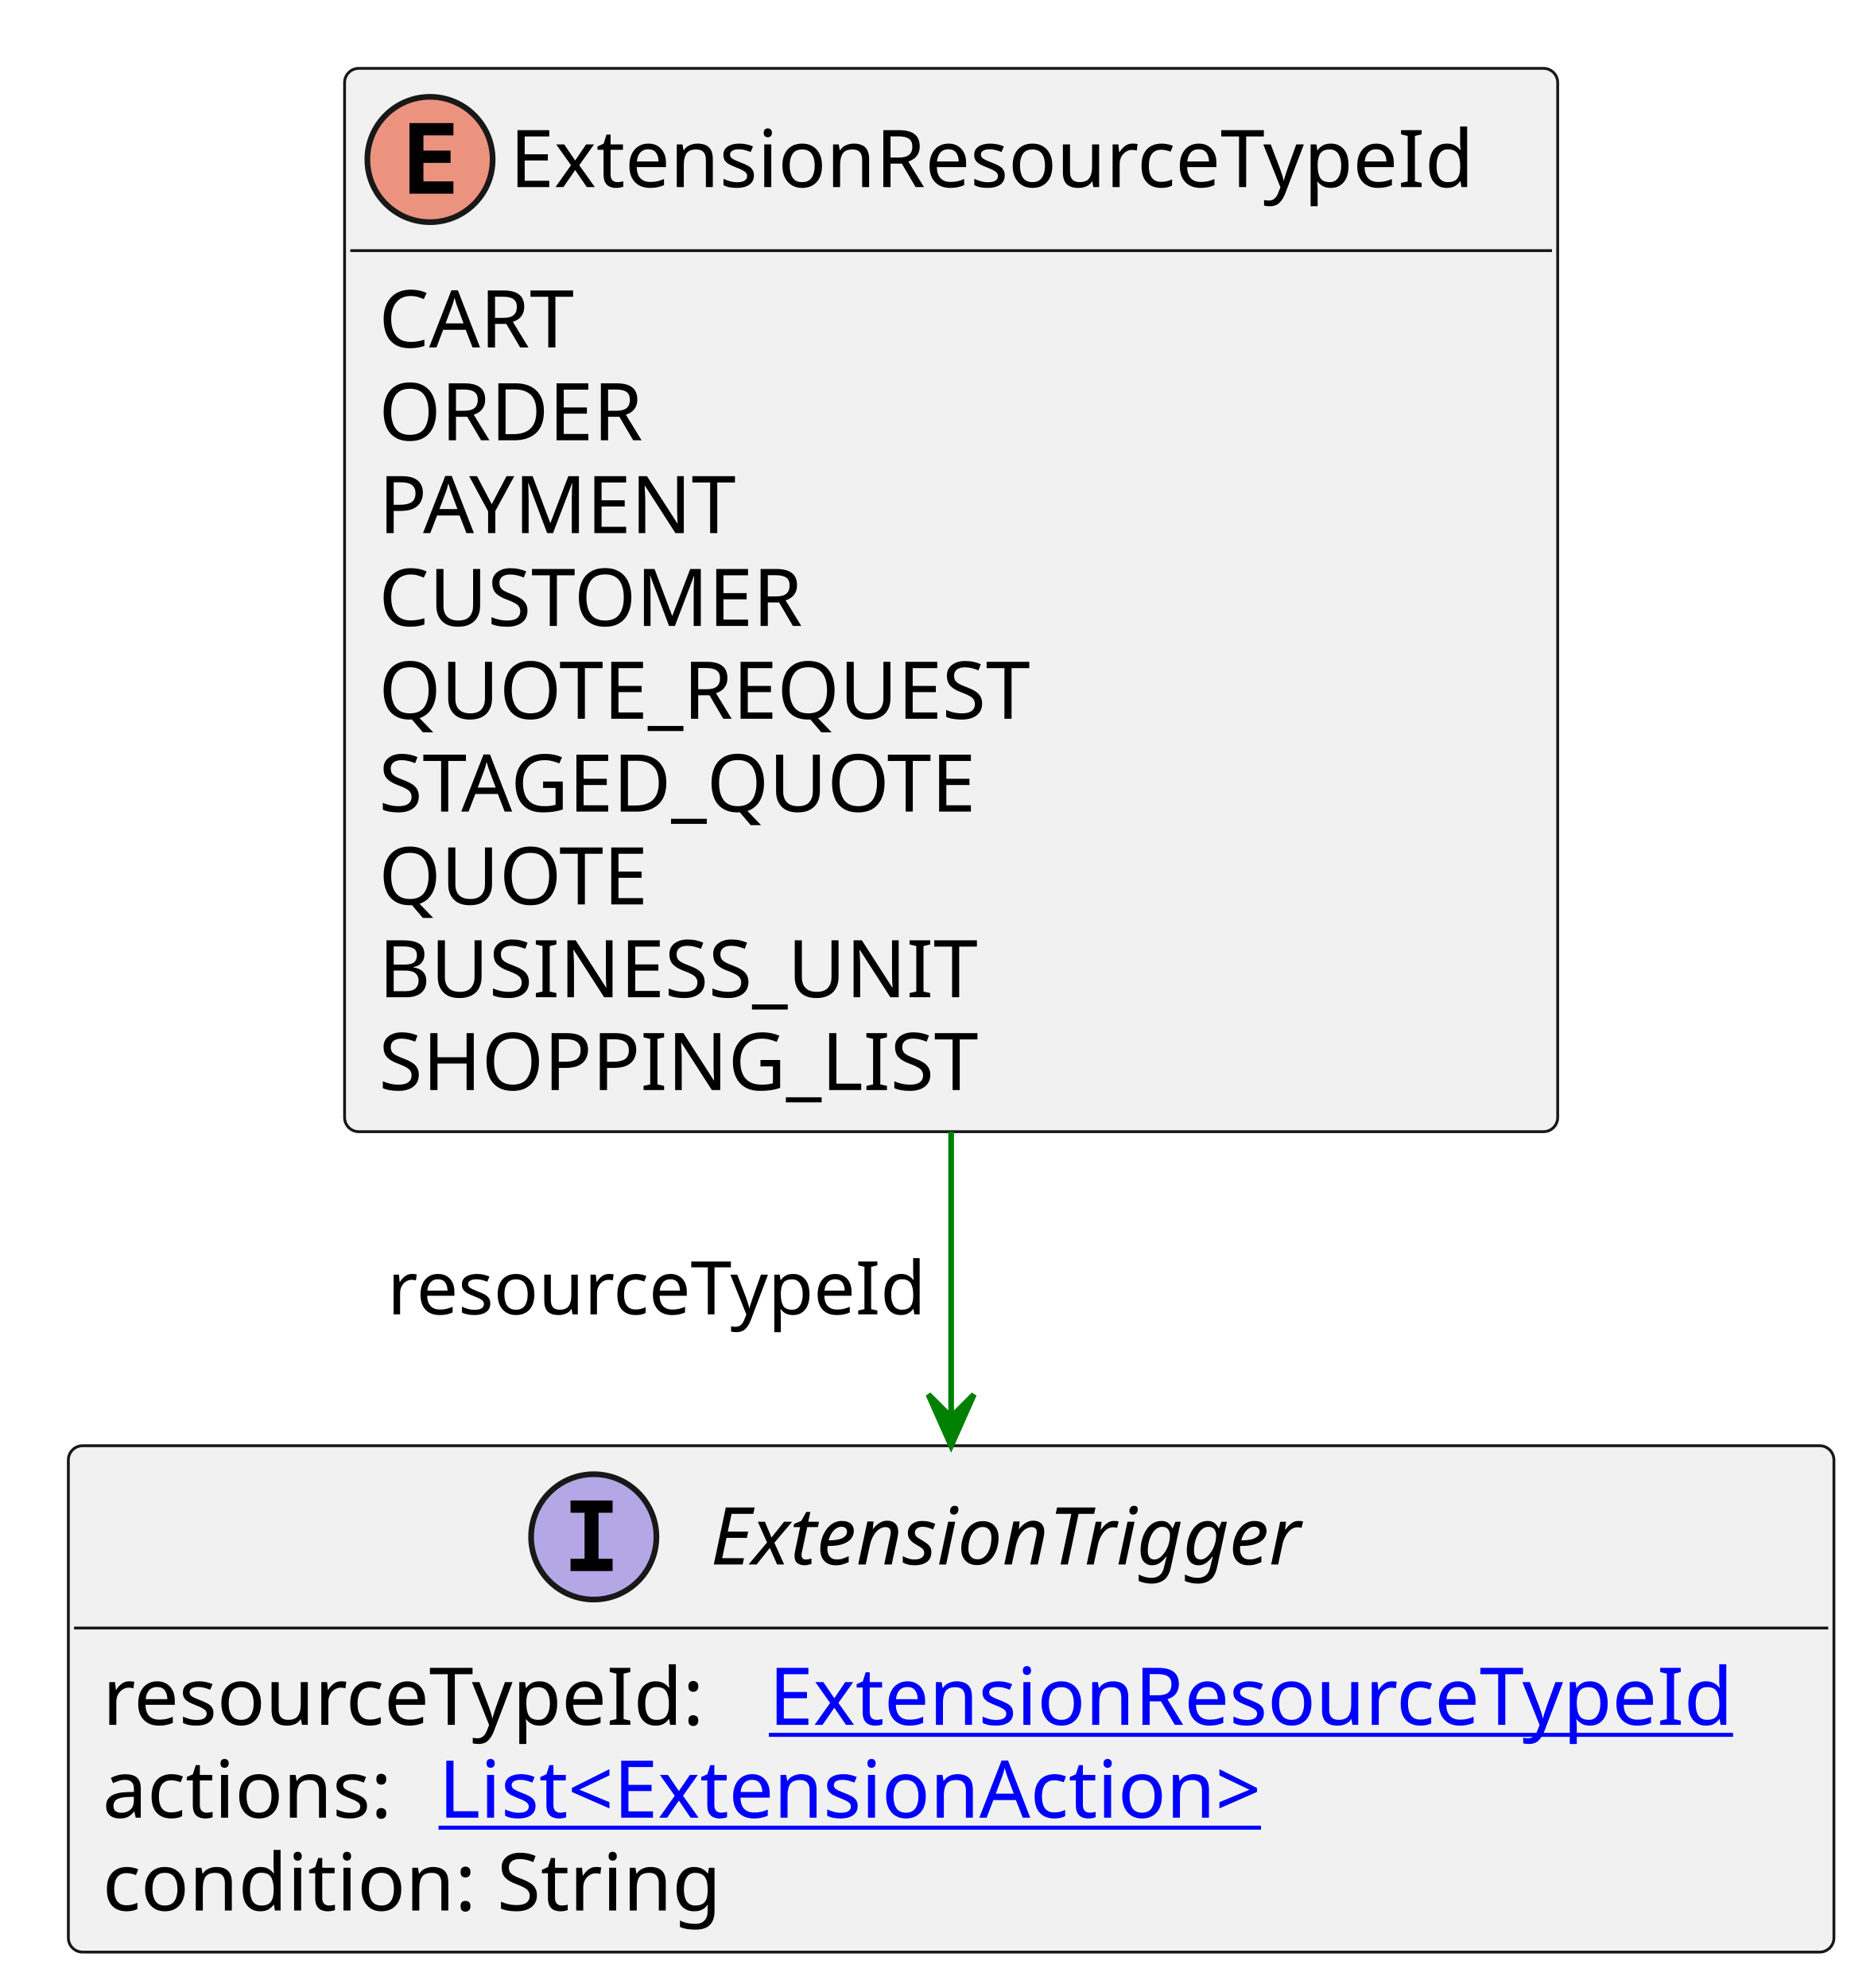
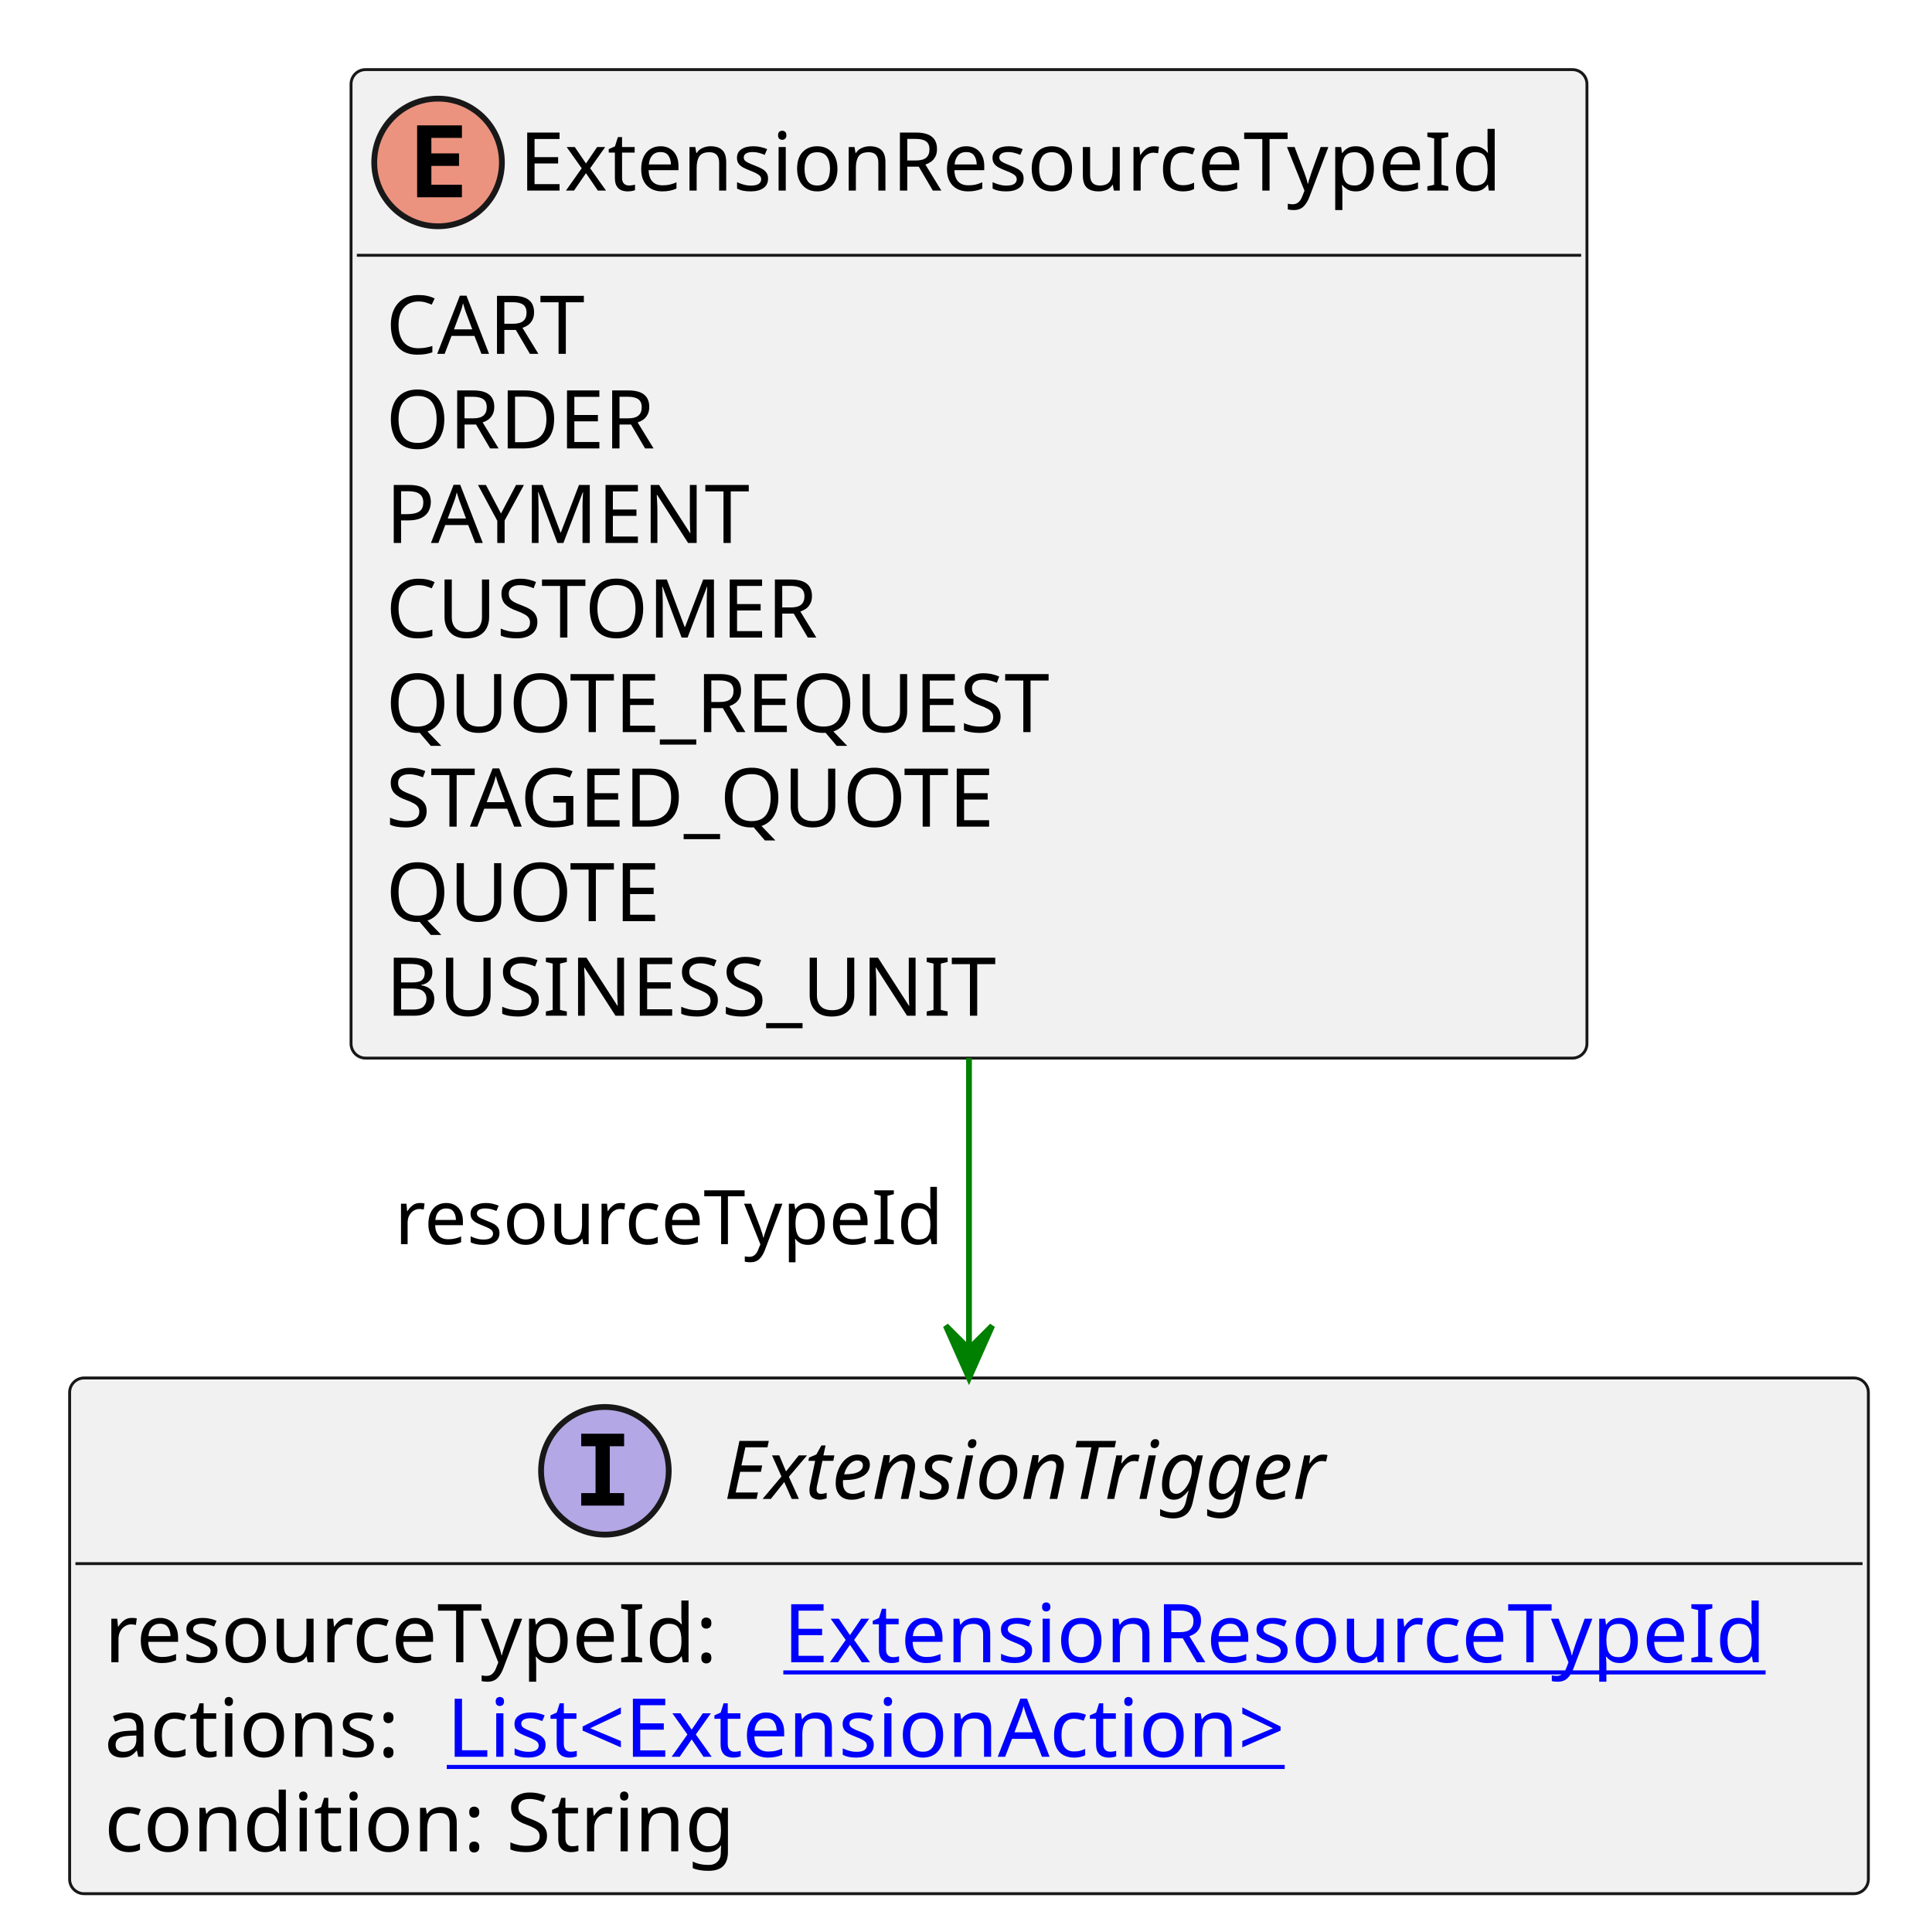
- <svg xmlns="http://www.w3.org/2000/svg" xmlns:xlink="http://www.w3.org/1999/xlink" contentStyleType="text/css" height="349px" preserveAspectRatio="none" style="width:329px;height:349px;background:#FFFFFF;" version="1.1" viewBox="0 0 329 349" width="329px" zoomAndPan="magnify">
+ <svg xmlns="http://www.w3.org/2000/svg" xmlns:xlink="http://www.w3.org/1999/xlink" contentStyleType="text/css" height="333px" preserveAspectRatio="none" style="width:329px;height:333px;background:#FFFFFF;" version="1.1" viewBox="0 0 329 333" width="329px" zoomAndPan="magnify">
  <defs />
  <g>
    <g id="elem_ExtensionResourceTypeId">
-       <rect codeLine="3" fill="#F1F1F1" height="186.672" id="ExtensionResourceTypeId" rx="2.5" ry="2.5" style="stroke:#181818;stroke-width:0.5;" width="213" x="60.5" y="12" />
+       <rect codeLine="3" fill="#F1F1F1" height="170.375" id="ExtensionResourceTypeId" rx="2.5" ry="2.5" style="stroke:#181818;stroke-width:0.5;" width="213" x="60.5" y="12" />
      <ellipse cx="75.5" cy="28" fill="#EB937F" rx="11" ry="11" style="stroke:#181818;stroke-width:1.0;" />
      <path d="M79.609,34 L71.891,34 L71.891,21.609 L79.609,21.609 L79.609,23.766 L74.344,23.766 L74.344,26.438 L79.109,26.438 L79.109,28.594 L74.344,28.594 L74.344,31.844 L79.609,31.844 L79.609,34 Z " fill="#000000" />
      <text fill="#000000" font-family="sans-serif" font-size="14" lengthAdjust="spacing" textLength="181" x="89.5" y="32.847">ExtensionResourceTypeId</text>
      <line style="stroke:#181818;stroke-width:0.5;" x1="61.5" x2="272.5" y1="44" y2="44" />
      <text fill="#000000" font-family="sans-serif" font-size="14" lengthAdjust="spacing" textLength="38" x="66.5" y="60.995">CART</text>
      <text fill="#000000" font-family="sans-serif" font-size="14" lengthAdjust="spacing" textLength="51" x="66.5" y="77.292">ORDER</text>
      <text fill="#000000" font-family="sans-serif" font-size="14" lengthAdjust="spacing" textLength="67" x="66.5" y="93.589">PAYMENT</text>
      <text fill="#000000" font-family="sans-serif" font-size="14" lengthAdjust="spacing" textLength="80" x="66.5" y="109.886">CUSTOMER</text>
      <text fill="#000000" font-family="sans-serif" font-size="14" lengthAdjust="spacing" textLength="124" x="66.5" y="126.183">QUOTE_REQUEST</text>
      <text fill="#000000" font-family="sans-serif" font-size="14" lengthAdjust="spacing" textLength="115" x="66.5" y="142.48">STAGED_QUOTE</text>
      <text fill="#000000" font-family="sans-serif" font-size="14" lengthAdjust="spacing" textLength="50" x="66.5" y="158.776">QUOTE</text>
      <text fill="#000000" font-family="sans-serif" font-size="14" lengthAdjust="spacing" textLength="108" x="66.5" y="175.073">BUSINESS_UNIT</text>
-       <text fill="#000000" font-family="sans-serif" font-size="14" lengthAdjust="spacing" textLength="107" x="66.5" y="191.37">SHOPPING_LIST</text>
    </g>
    <a href="ExtensionTrigger.svg" target="_top" title="ExtensionTrigger.svg" xlink:actuate="onRequest" xlink:href="ExtensionTrigger.svg" xlink:show="new" xlink:title="ExtensionTrigger.svg" xlink:type="simple">
      <g id="elem_ExtensionTrigger">
-         <rect codeLine="14" fill="#F1F1F1" height="88.891" id="ExtensionTrigger" rx="2.5" ry="2.5" style="stroke:#181818;stroke-width:0.5;" width="310" x="12" y="253.805" />
-         <ellipse cx="104.25" cy="269.805" fill="#B4A7E5" rx="11" ry="11" style="stroke:#181818;stroke-width:1.0;" />
-         <path d="M100.172,265.57 L100.172,263.414 L107.562,263.414 L107.562,265.57 L105.094,265.57 L105.094,273.648 L107.562,273.648 L107.562,275.805 L100.172,275.805 L100.172,273.648 L102.641,273.648 L102.641,265.57 L100.172,265.57 Z " fill="#000000" />
-         <text fill="#000000" font-family="sans-serif" font-size="14" font-style="italic" lengthAdjust="spacing" textLength="117" x="124.75" y="274.651">ExtensionTrigger</text>
-         <line style="stroke:#181818;stroke-width:0.5;" x1="13" x2="321" y1="285.805" y2="285.805" />
-         <text fill="#000000" font-family="sans-serif" font-size="14" lengthAdjust="spacing" textLength="113" x="18" y="302.8">resourceTypeId:</text>
+         <rect codeLine="13" fill="#F1F1F1" height="88.891" id="ExtensionTrigger" rx="2.5" ry="2.5" style="stroke:#181818;stroke-width:0.5;" width="310" x="12" y="237.508" />
+         <ellipse cx="104.25" cy="253.508" fill="#B4A7E5" rx="11" ry="11" style="stroke:#181818;stroke-width:1.0;" />
+         <path d="M100.172,249.273 L100.172,247.117 L107.562,247.117 L107.562,249.273 L105.094,249.273 L105.094,257.352 L107.562,257.352 L107.562,259.508 L100.172,259.508 L100.172,257.352 L102.641,257.352 L102.641,249.273 L100.172,249.273 Z " fill="#000000" />
+         <text fill="#000000" font-family="sans-serif" font-size="14" font-style="italic" lengthAdjust="spacing" textLength="117" x="124.75" y="258.354">ExtensionTrigger</text>
+         <line style="stroke:#181818;stroke-width:0.5;" x1="13" x2="321" y1="269.508" y2="269.508" />
+         <text fill="#000000" font-family="sans-serif" font-size="14" lengthAdjust="spacing" textLength="113" x="18" y="286.503">resourceTypeId:</text>
        <a href="ExtensionResourceTypeId.svg" target="_top" title="ExtensionResourceTypeId.svg" xlink:actuate="onRequest" xlink:href="ExtensionResourceTypeId.svg" xlink:show="new" xlink:title="ExtensionResourceTypeId.svg" xlink:type="simple">
-           <text fill="#0000FF" font-family="sans-serif" font-size="14" lengthAdjust="spacing" text-decoration="underline" textLength="181" x="135" y="302.8">ExtensionResourceTypeId</text>
+           <text fill="#0000FF" font-family="sans-serif" font-size="14" lengthAdjust="spacing" text-decoration="underline" textLength="181" x="135" y="286.503">ExtensionResourceTypeId</text>
        </a>
-         <text fill="#000000" font-family="sans-serif" font-size="14" lengthAdjust="spacing" textLength="55" x="18" y="319.097">actions:</text>
+         <text fill="#000000" font-family="sans-serif" font-size="14" lengthAdjust="spacing" textLength="55" x="18" y="302.8">actions:</text>
        <a href="ExtensionAction.svg" target="_top" title="ExtensionAction.svg" xlink:actuate="onRequest" xlink:href="ExtensionAction.svg" xlink:show="new" xlink:title="ExtensionAction.svg" xlink:type="simple">
-           <text fill="#0000FF" font-family="sans-serif" font-size="14" lengthAdjust="spacing" text-decoration="underline" textLength="158" x="77" y="319.097">List&lt;ExtensionAction&gt;</text>
+           <text fill="#0000FF" font-family="sans-serif" font-size="14" lengthAdjust="spacing" text-decoration="underline" textLength="158" x="77" y="302.8">List&lt;ExtensionAction&gt;</text>
        </a>
-         <text fill="#000000" font-family="sans-serif" font-size="14" lengthAdjust="spacing" textLength="113" x="18" y="335.394">condition: String</text>
+         <text fill="#000000" font-family="sans-serif" font-size="14" lengthAdjust="spacing" textLength="113" x="18" y="319.097">condition: String</text>
      </g>
    </a>
-     <line style="stroke:#008000;stroke-width:1.0;" x1="167" x2="167" y1="198.672" y2="253.805" />
-     <polygon fill="#008000" points="167,253.805,171,244.805,167,248.805,163,244.805,167,253.805" style="stroke:#008000;stroke-width:1.0;" />
-     <text fill="#000000" font-family="sans-serif" font-size="13" lengthAdjust="spacing" textLength="97" x="68" y="230.739">resourceTypeId</text>
+     <line style="stroke:#008000;stroke-width:1.0;" x1="167" x2="167" y1="182.375" y2="237.508" />
+     <polygon fill="#008000" points="167,237.508,171,228.508,167,232.508,163,228.508,167,237.508" style="stroke:#008000;stroke-width:1.0;" />
+     <text fill="#000000" font-family="sans-serif" font-size="13" lengthAdjust="spacing" textLength="97" x="68" y="214.442">resourceTypeId</text>
  </g>
</svg>
